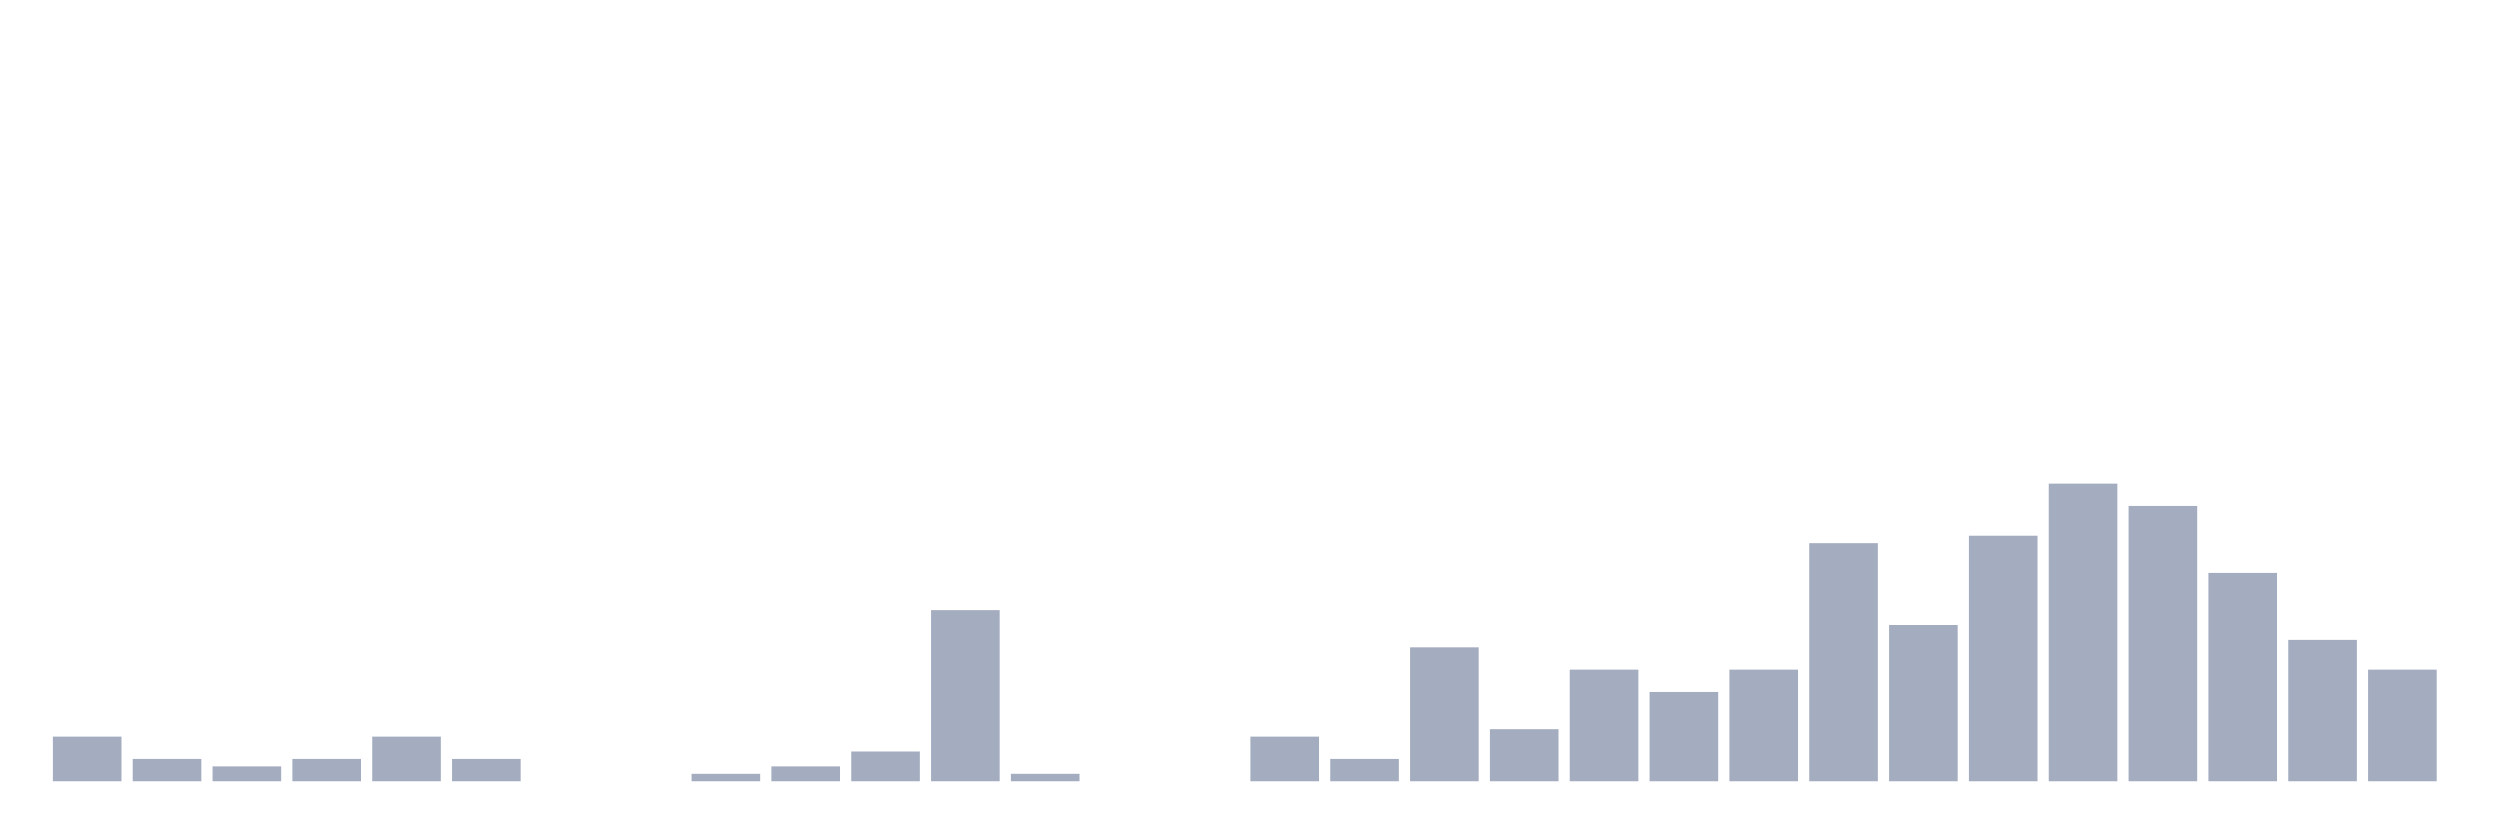
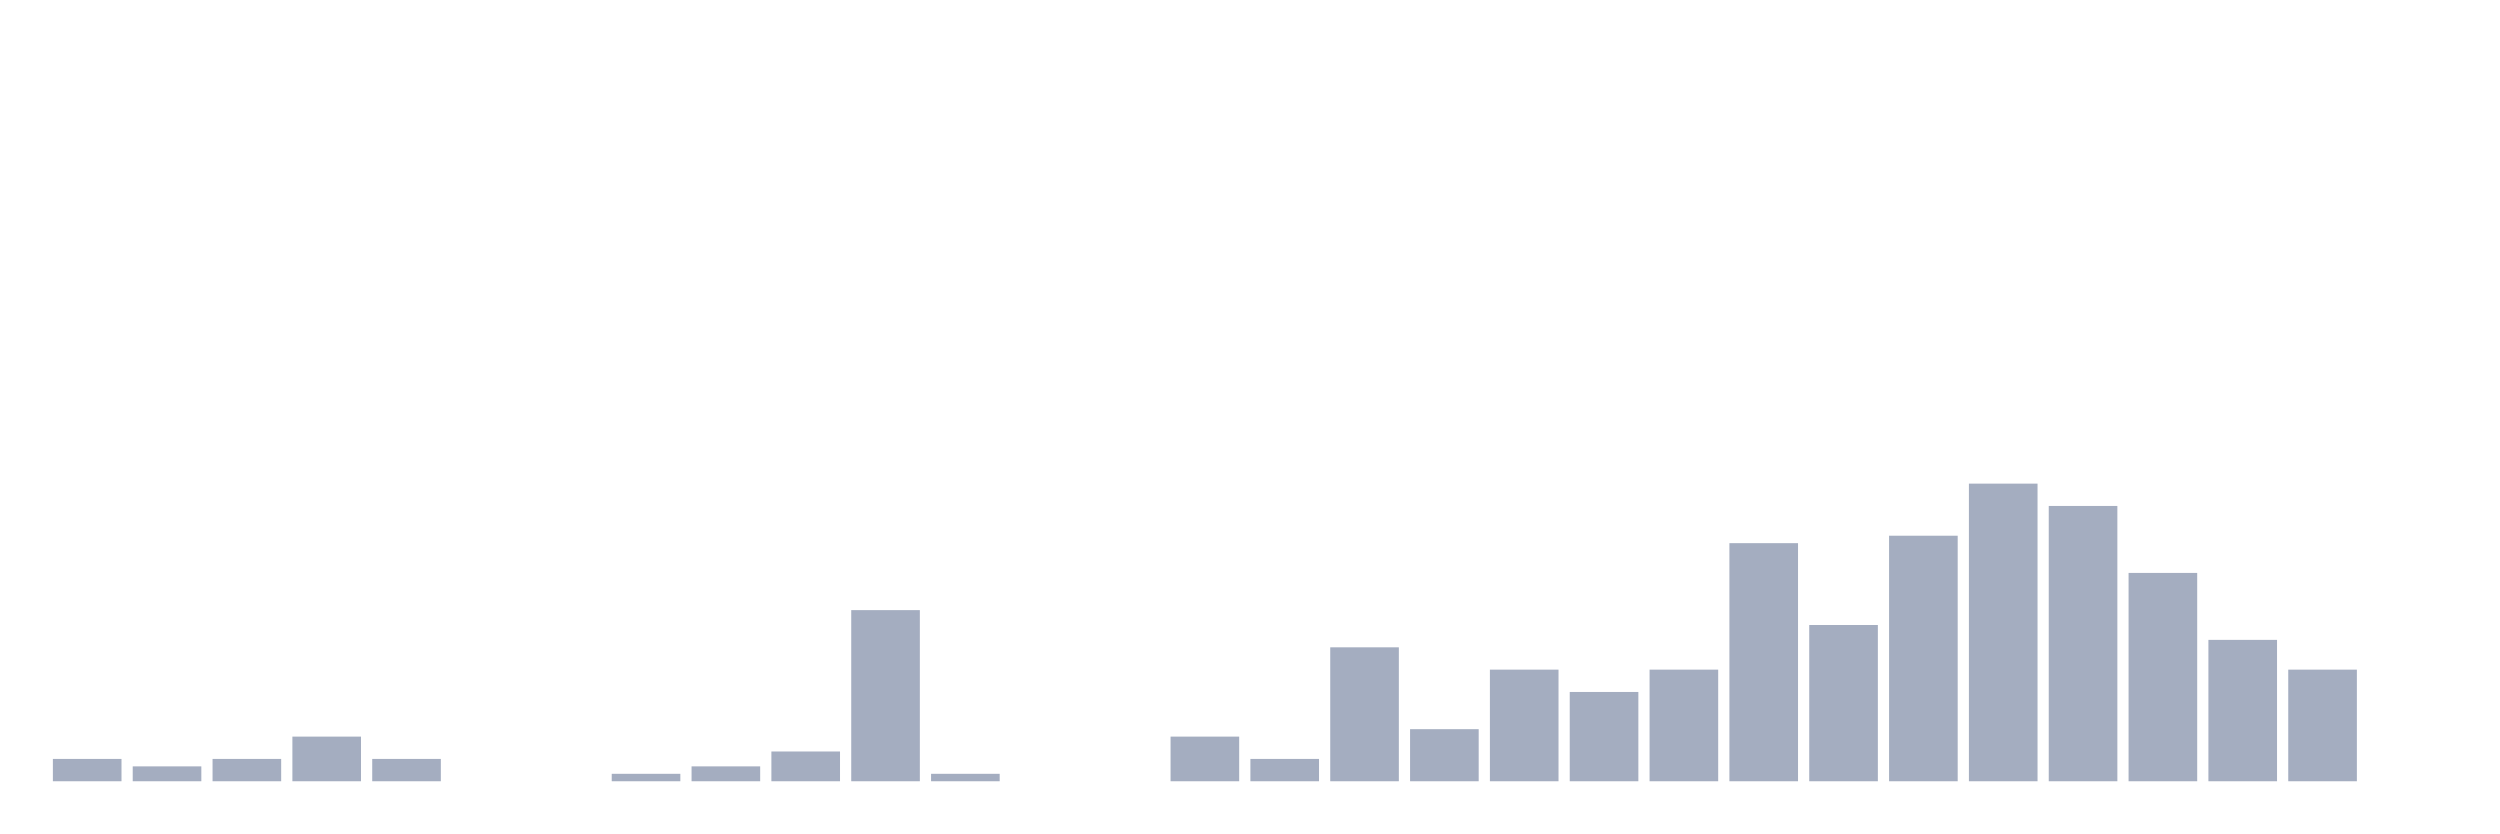
<svg xmlns="http://www.w3.org/2000/svg" viewBox="0 0 480 160">
  <g transform="translate(10,10)">
-     <rect class="bar" x="0.153" width="13.175" y="131.429" height="8.571" fill="rgb(164,173,192)" />
-     <rect class="bar" x="15.482" width="13.175" y="135.714" height="4.286" fill="rgb(164,173,192)" />
-     <rect class="bar" x="30.81" width="13.175" y="137.143" height="2.857" fill="rgb(164,173,192)" />
-     <rect class="bar" x="46.138" width="13.175" y="135.714" height="4.286" fill="rgb(164,173,192)" />
-     <rect class="bar" x="61.466" width="13.175" y="131.429" height="8.571" fill="rgb(164,173,192)" />
-     <rect class="bar" x="76.794" width="13.175" y="135.714" height="4.286" fill="rgb(164,173,192)" />
+     <rect class="bar" x="0.153" width="13.175" y="135.714" height="4.286" fill="rgb(164,173,192)" />
+     <rect class="bar" x="15.482" width="13.175" y="137.143" height="2.857" fill="rgb(164,173,192)" />
+     <rect class="bar" x="30.81" width="13.175" y="135.714" height="4.286" fill="rgb(164,173,192)" />
+     <rect class="bar" x="46.138" width="13.175" y="131.429" height="8.571" fill="rgb(164,173,192)" />
+     <rect class="bar" x="61.466" width="13.175" y="135.714" height="4.286" fill="rgb(164,173,192)" />
+     <rect class="bar" x="76.794" width="13.175" y="140" height="0" fill="rgb(164,173,192)" />
    <rect class="bar" x="92.123" width="13.175" y="140" height="0" fill="rgb(164,173,192)" />
-     <rect class="bar" x="107.451" width="13.175" y="140" height="0" fill="rgb(164,173,192)" />
-     <rect class="bar" x="122.779" width="13.175" y="138.571" height="1.429" fill="rgb(164,173,192)" />
-     <rect class="bar" x="138.107" width="13.175" y="137.143" height="2.857" fill="rgb(164,173,192)" />
-     <rect class="bar" x="153.436" width="13.175" y="134.286" height="5.714" fill="rgb(164,173,192)" />
-     <rect class="bar" x="168.764" width="13.175" y="107.143" height="32.857" fill="rgb(164,173,192)" />
-     <rect class="bar" x="184.092" width="13.175" y="138.571" height="1.429" fill="rgb(164,173,192)" />
+     <rect class="bar" x="107.451" width="13.175" y="138.571" height="1.429" fill="rgb(164,173,192)" />
+     <rect class="bar" x="122.779" width="13.175" y="137.143" height="2.857" fill="rgb(164,173,192)" />
+     <rect class="bar" x="138.107" width="13.175" y="134.286" height="5.714" fill="rgb(164,173,192)" />
+     <rect class="bar" x="153.436" width="13.175" y="107.143" height="32.857" fill="rgb(164,173,192)" />
+     <rect class="bar" x="168.764" width="13.175" y="138.571" height="1.429" fill="rgb(164,173,192)" />
+     <rect class="bar" x="184.092" width="13.175" y="140" height="0" fill="rgb(164,173,192)" />
    <rect class="bar" x="199.42" width="13.175" y="140" height="0" fill="rgb(164,173,192)" />
-     <rect class="bar" x="214.748" width="13.175" y="140" height="0" fill="rgb(164,173,192)" />
-     <rect class="bar" x="230.077" width="13.175" y="131.429" height="8.571" fill="rgb(164,173,192)" />
-     <rect class="bar" x="245.405" width="13.175" y="135.714" height="4.286" fill="rgb(164,173,192)" />
-     <rect class="bar" x="260.733" width="13.175" y="114.286" height="25.714" fill="rgb(164,173,192)" />
-     <rect class="bar" x="276.061" width="13.175" y="130" height="10" fill="rgb(164,173,192)" />
-     <rect class="bar" x="291.39" width="13.175" y="118.571" height="21.429" fill="rgb(164,173,192)" />
-     <rect class="bar" x="306.718" width="13.175" y="122.857" height="17.143" fill="rgb(164,173,192)" />
-     <rect class="bar" x="322.046" width="13.175" y="118.571" height="21.429" fill="rgb(164,173,192)" />
-     <rect class="bar" x="337.374" width="13.175" y="94.286" height="45.714" fill="rgb(164,173,192)" />
-     <rect class="bar" x="352.702" width="13.175" y="110" height="30" fill="rgb(164,173,192)" />
-     <rect class="bar" x="368.031" width="13.175" y="92.857" height="47.143" fill="rgb(164,173,192)" />
-     <rect class="bar" x="383.359" width="13.175" y="82.857" height="57.143" fill="rgb(164,173,192)" />
-     <rect class="bar" x="398.687" width="13.175" y="87.143" height="52.857" fill="rgb(164,173,192)" />
-     <rect class="bar" x="414.015" width="13.175" y="100" height="40" fill="rgb(164,173,192)" />
-     <rect class="bar" x="429.344" width="13.175" y="112.857" height="27.143" fill="rgb(164,173,192)" />
-     <rect class="bar" x="444.672" width="13.175" y="118.571" height="21.429" fill="rgb(164,173,192)" />
+     <rect class="bar" x="214.748" width="13.175" y="131.429" height="8.571" fill="rgb(164,173,192)" />
+     <rect class="bar" x="230.077" width="13.175" y="135.714" height="4.286" fill="rgb(164,173,192)" />
+     <rect class="bar" x="245.405" width="13.175" y="114.286" height="25.714" fill="rgb(164,173,192)" />
+     <rect class="bar" x="260.733" width="13.175" y="130" height="10" fill="rgb(164,173,192)" />
+     <rect class="bar" x="276.061" width="13.175" y="118.571" height="21.429" fill="rgb(164,173,192)" />
+     <rect class="bar" x="291.39" width="13.175" y="122.857" height="17.143" fill="rgb(164,173,192)" />
+     <rect class="bar" x="306.718" width="13.175" y="118.571" height="21.429" fill="rgb(164,173,192)" />
+     <rect class="bar" x="322.046" width="13.175" y="94.286" height="45.714" fill="rgb(164,173,192)" />
+     <rect class="bar" x="337.374" width="13.175" y="110" height="30" fill="rgb(164,173,192)" />
+     <rect class="bar" x="352.702" width="13.175" y="92.857" height="47.143" fill="rgb(164,173,192)" />
+     <rect class="bar" x="368.031" width="13.175" y="82.857" height="57.143" fill="rgb(164,173,192)" />
+     <rect class="bar" x="383.359" width="13.175" y="87.143" height="52.857" fill="rgb(164,173,192)" />
+     <rect class="bar" x="398.687" width="13.175" y="100" height="40" fill="rgb(164,173,192)" />
+     <rect class="bar" x="414.015" width="13.175" y="112.857" height="27.143" fill="rgb(164,173,192)" />
+     <rect class="bar" x="429.344" width="13.175" y="118.571" height="21.429" fill="rgb(164,173,192)" />
+     <rect class="bar" x="444.672" width="13.175" y="140" height="0" fill="rgb(164,173,192)" />
  </g>
</svg>
